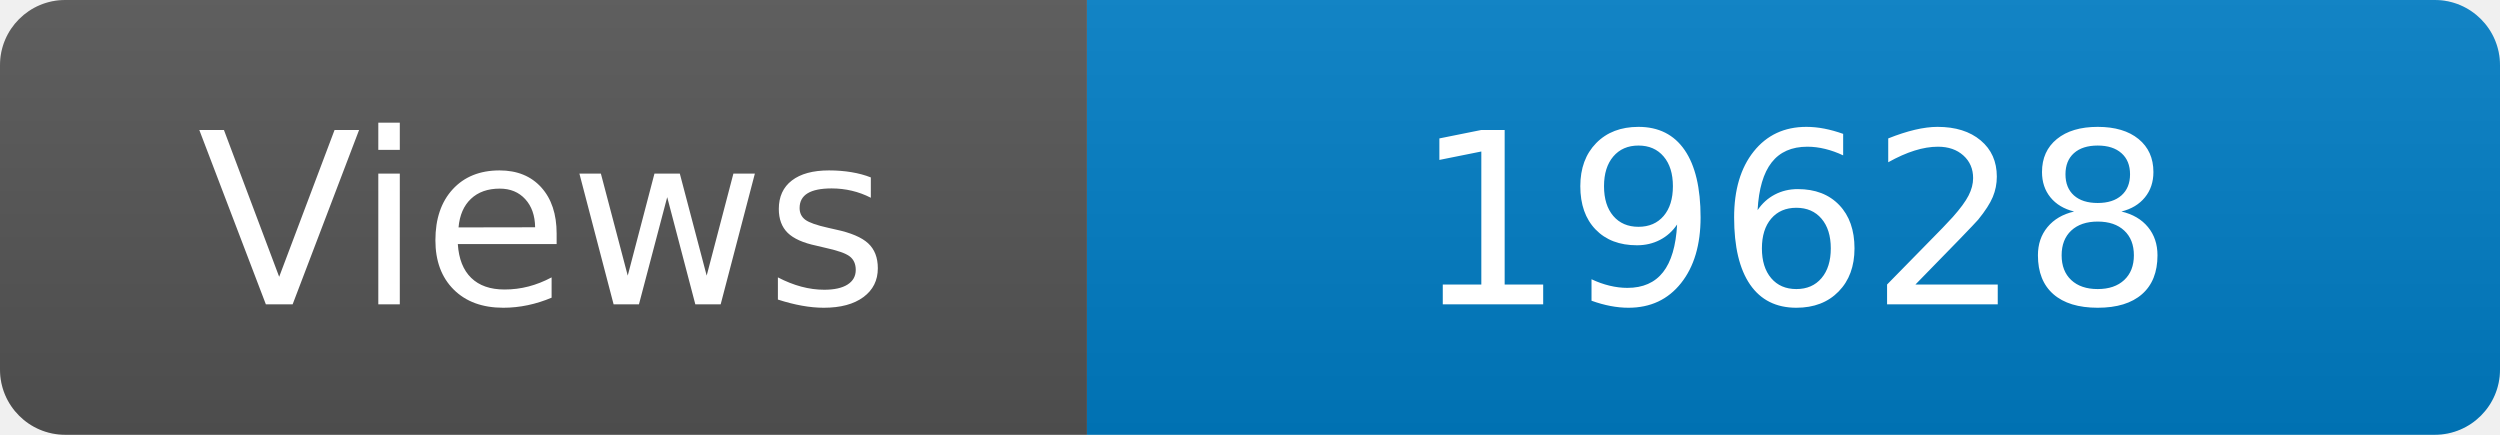
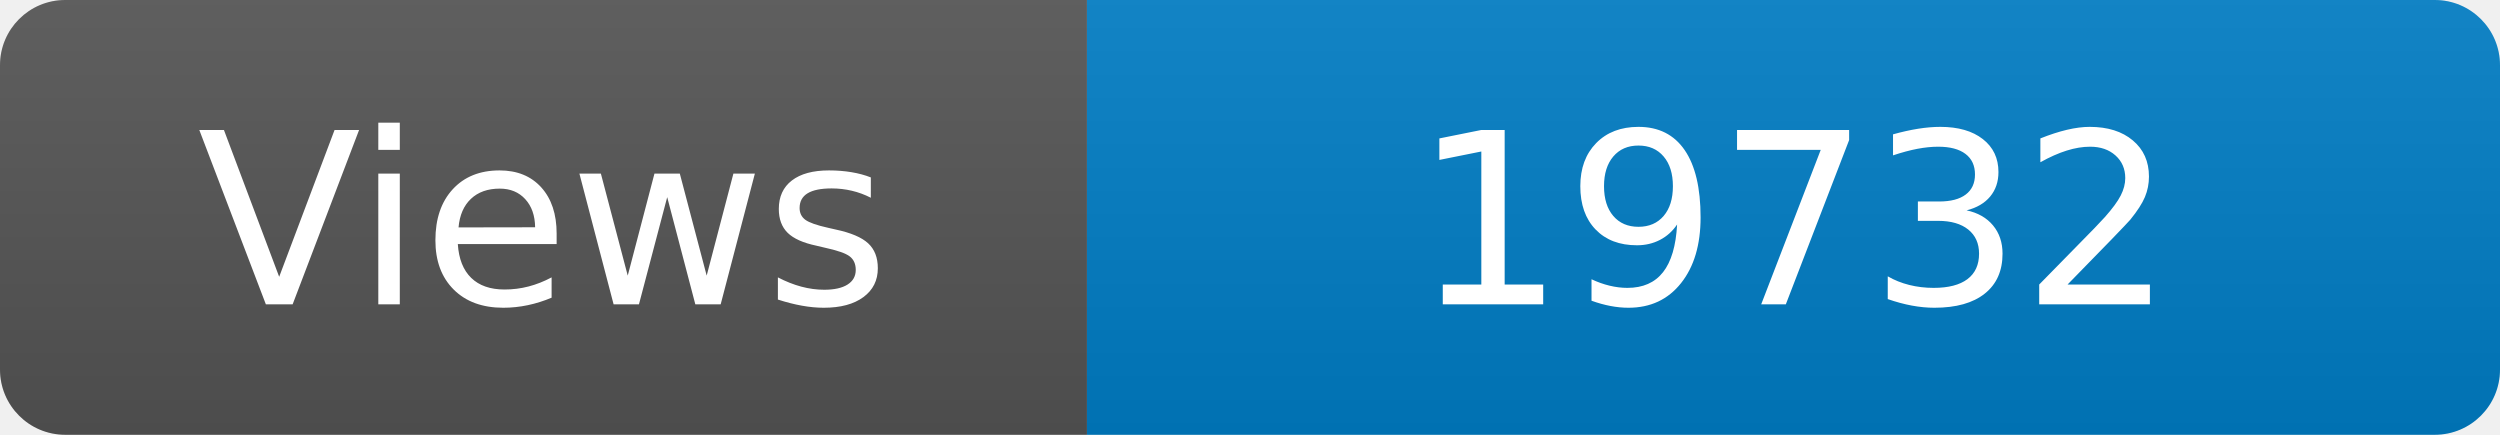
<svg xmlns="http://www.w3.org/2000/svg" width="115" height="20" role="img" aria-label="Maintained?: yes">
  <linearGradient id="s" x2="0" y2="100%">
    <stop offset="0" stop-color="#bbb" stop-opacity=".1" />
    <stop offset="1" stop-opacity=".1" />
  </linearGradient>
  <clipPath id="r">
    <rect width="115" height="20" rx="3" fill="#fff" />
  </clipPath>
  <g clip-path="url(#r)">
    <rect width="50" height="20" fill="#555" />
    <rect x="50" width="160" height="20" fill="#007ec6" />
    <rect width="115" height="20" fill="url(#s)" />
  </g>
  <g fill="#fff" text-anchor="middle" font-family="Verdana,Geneva,DejaVu Sans,sans-serif" font-size="110">
    <text x="250" y="140" transform="scale(.1)" fill="#fff">Views</text>
-     <text x="825" y="140" transform="scale(.1)" fill="#fff">19628</text>
+     <text x="825" y="140" transform="scale(.1)" fill="#fff">19732</text>
  </g>
</svg>
